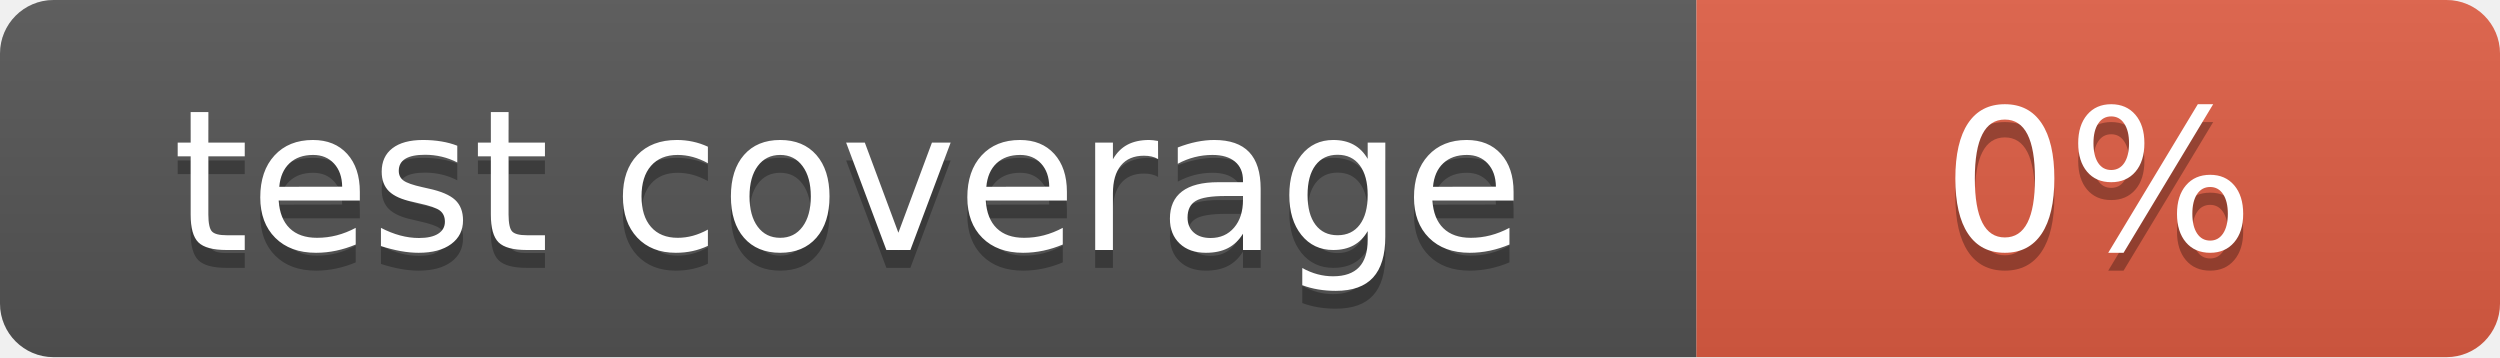
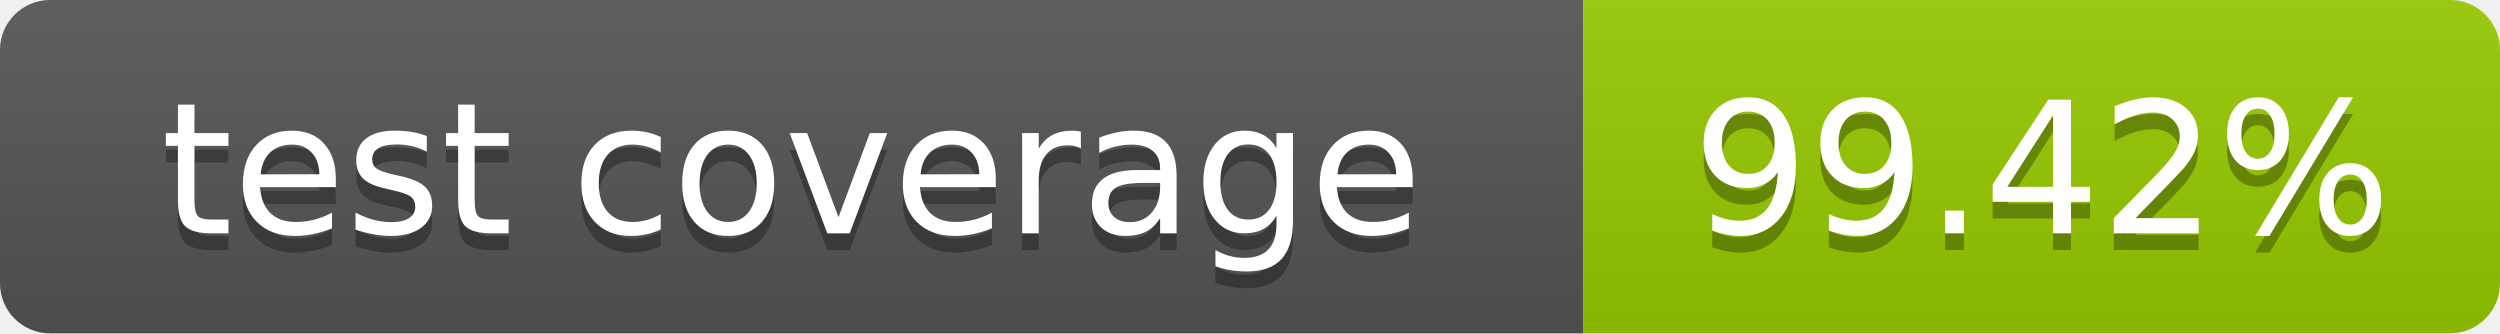
- <svg xmlns="http://www.w3.org/2000/svg" width="140" height="20" role="img" aria-label="test coverage: 0%">
+ <svg xmlns="http://www.w3.org/2000/svg" width="150" height="20" role="img" aria-label="test coverage: 99.42%">
  <linearGradient id="s" x2="0" y2="100%">
    <stop offset="0" stop-color="#bbb" stop-opacity=".1" />
    <stop offset="1" stop-opacity=".1" />
  </linearGradient>
  <clipPath id="r">
-     <rect width="140" height="20" rx="3" fill="#fff" />
+     <rect width="150" height="20" rx="3" fill="#fff" />
  </clipPath>
  <g clip-path="url(#r)">
    <rect width="95" height="20" fill="#555" />
-     <rect x="95" width="45" height="20" fill="#e05d44" />
-     <rect width="140" height="20" fill="url(#s)" />
+     <rect x="95" width="55" height="20" fill="#97ca00" />
+     <rect width="150" height="20" fill="url(#s)" />
  </g>
  <g fill="#fff" text-anchor="middle" font-family="Verdana,Geneva,DejaVu Sans,sans-serif" text-rendering="geometricPrecision" font-size="110">
    <text aria-hidden="true" x="475" y="150" fill="#010101" fill-opacity=".3" transform="scale(.1)" textLength="850">test coverage</text>
    <text x="475" y="140" transform="scale(.1)" fill="#fff" textLength="850">test coverage</text>
-     <text aria-hidden="true" x="1175" y="150" fill="#010101" fill-opacity=".3" transform="scale(.1)" textLength="350">0%</text>
-     <text x="1175" y="140" transform="scale(.1)" fill="#fff" textLength="350">0%</text>
+     <text aria-hidden="true" x="1225" y="150" fill="#010101" fill-opacity=".3" transform="scale(.1)" textLength="450">99.42%</text>
+     <text x="1225" y="140" transform="scale(.1)" fill="#fff" textLength="450">99.42%</text>
  </g>
</svg>
